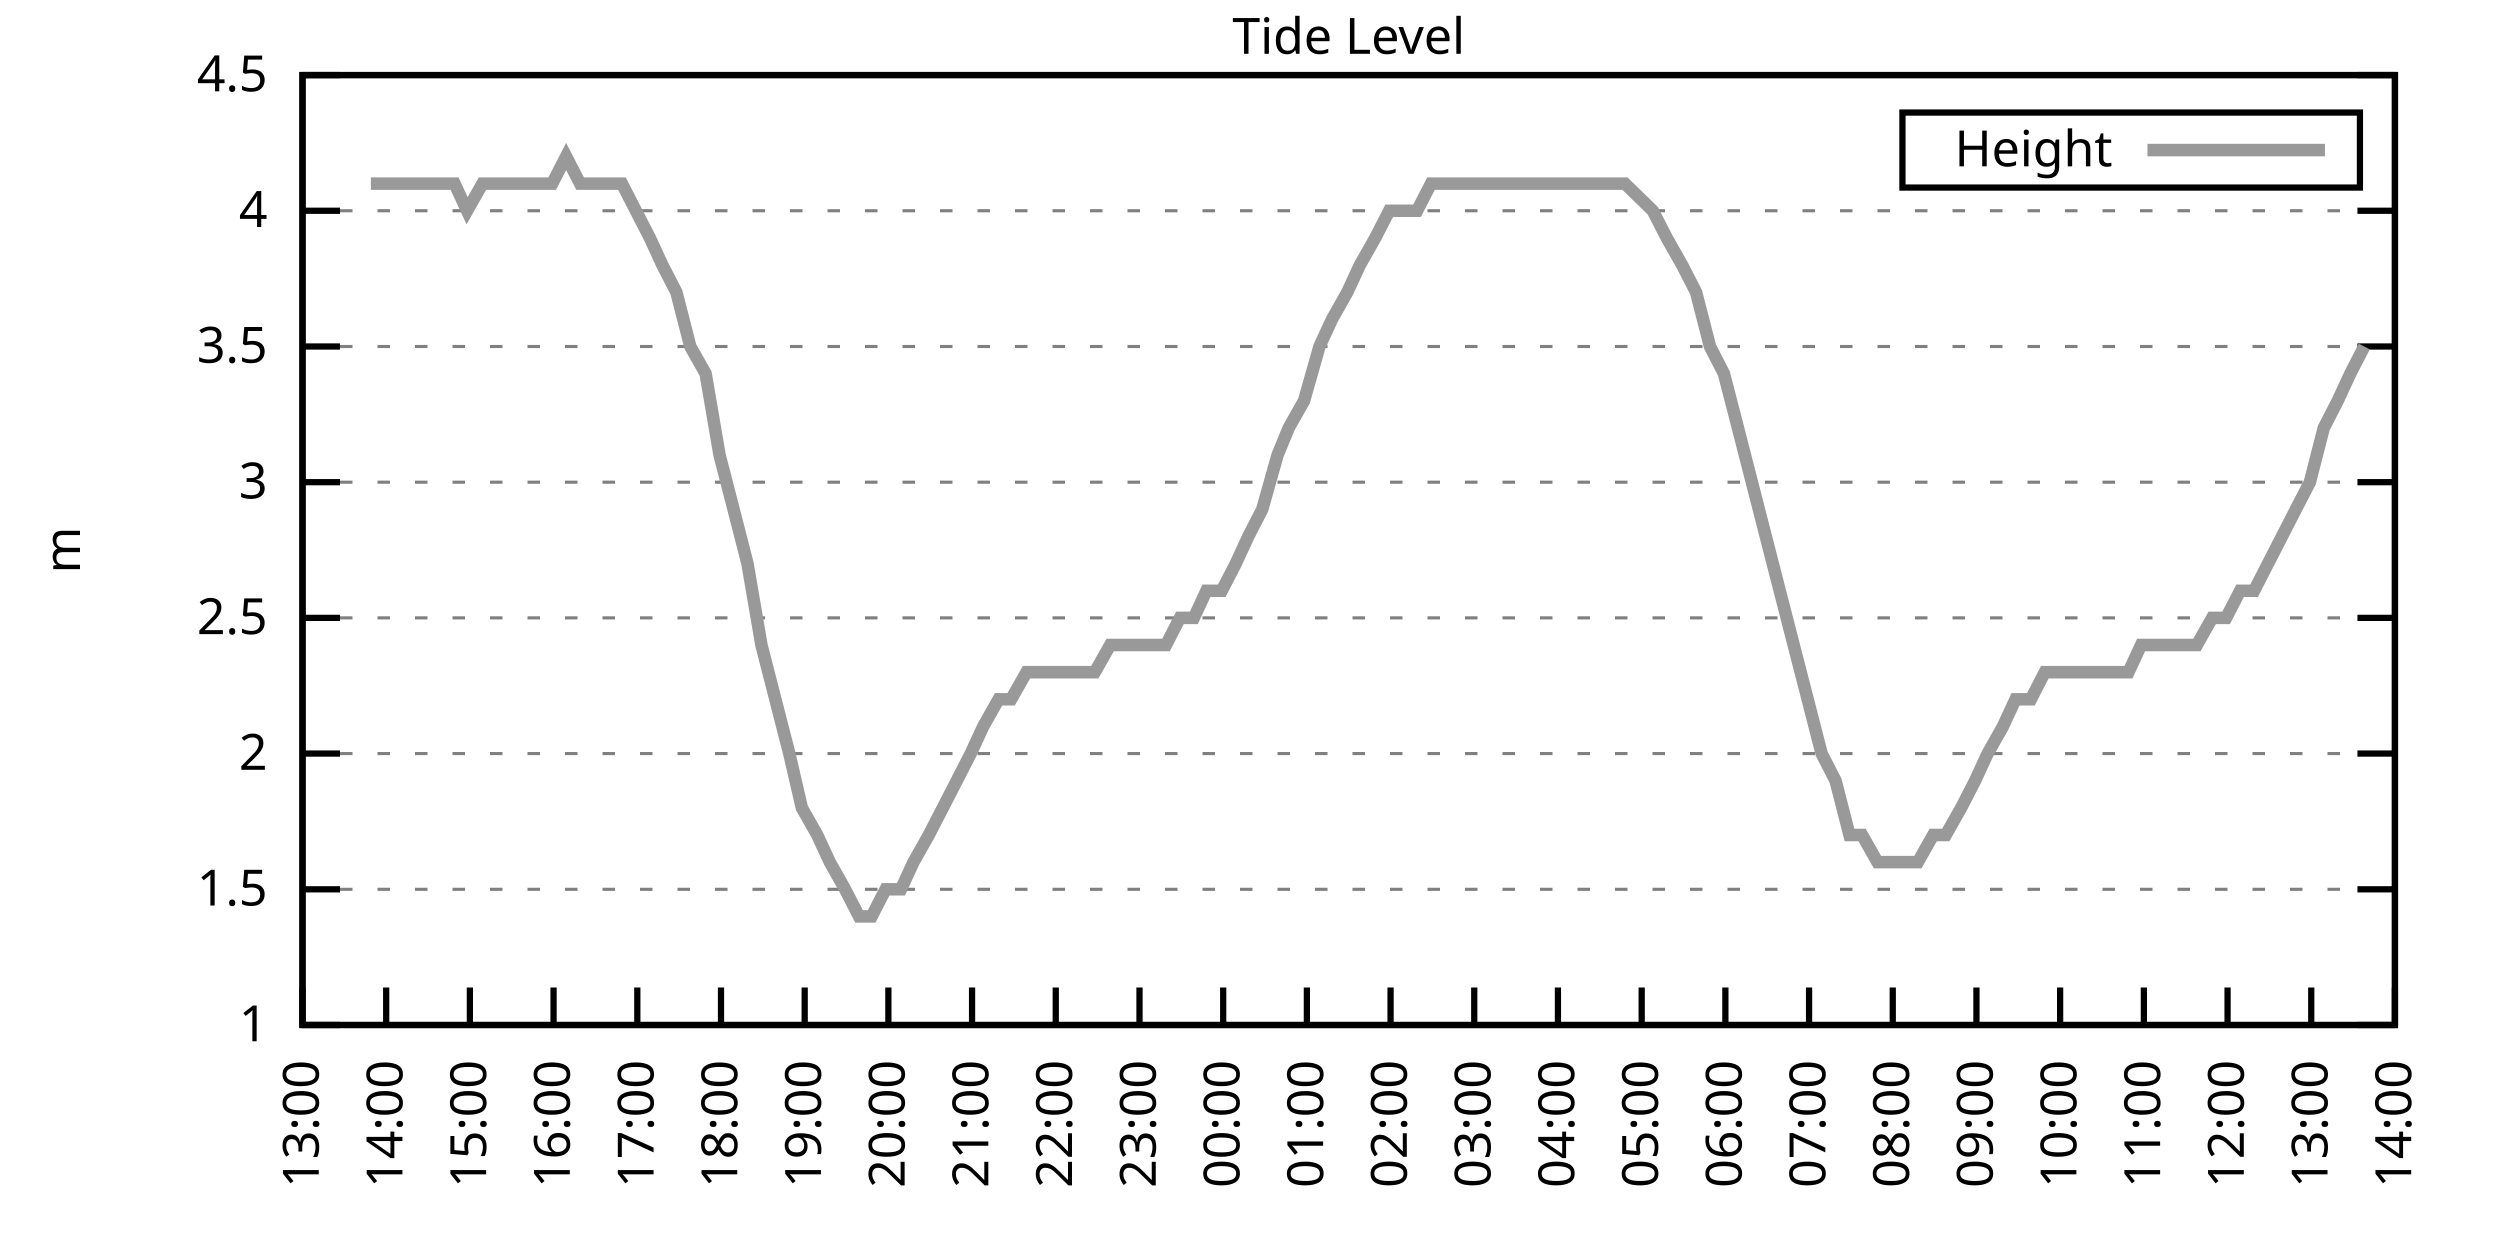
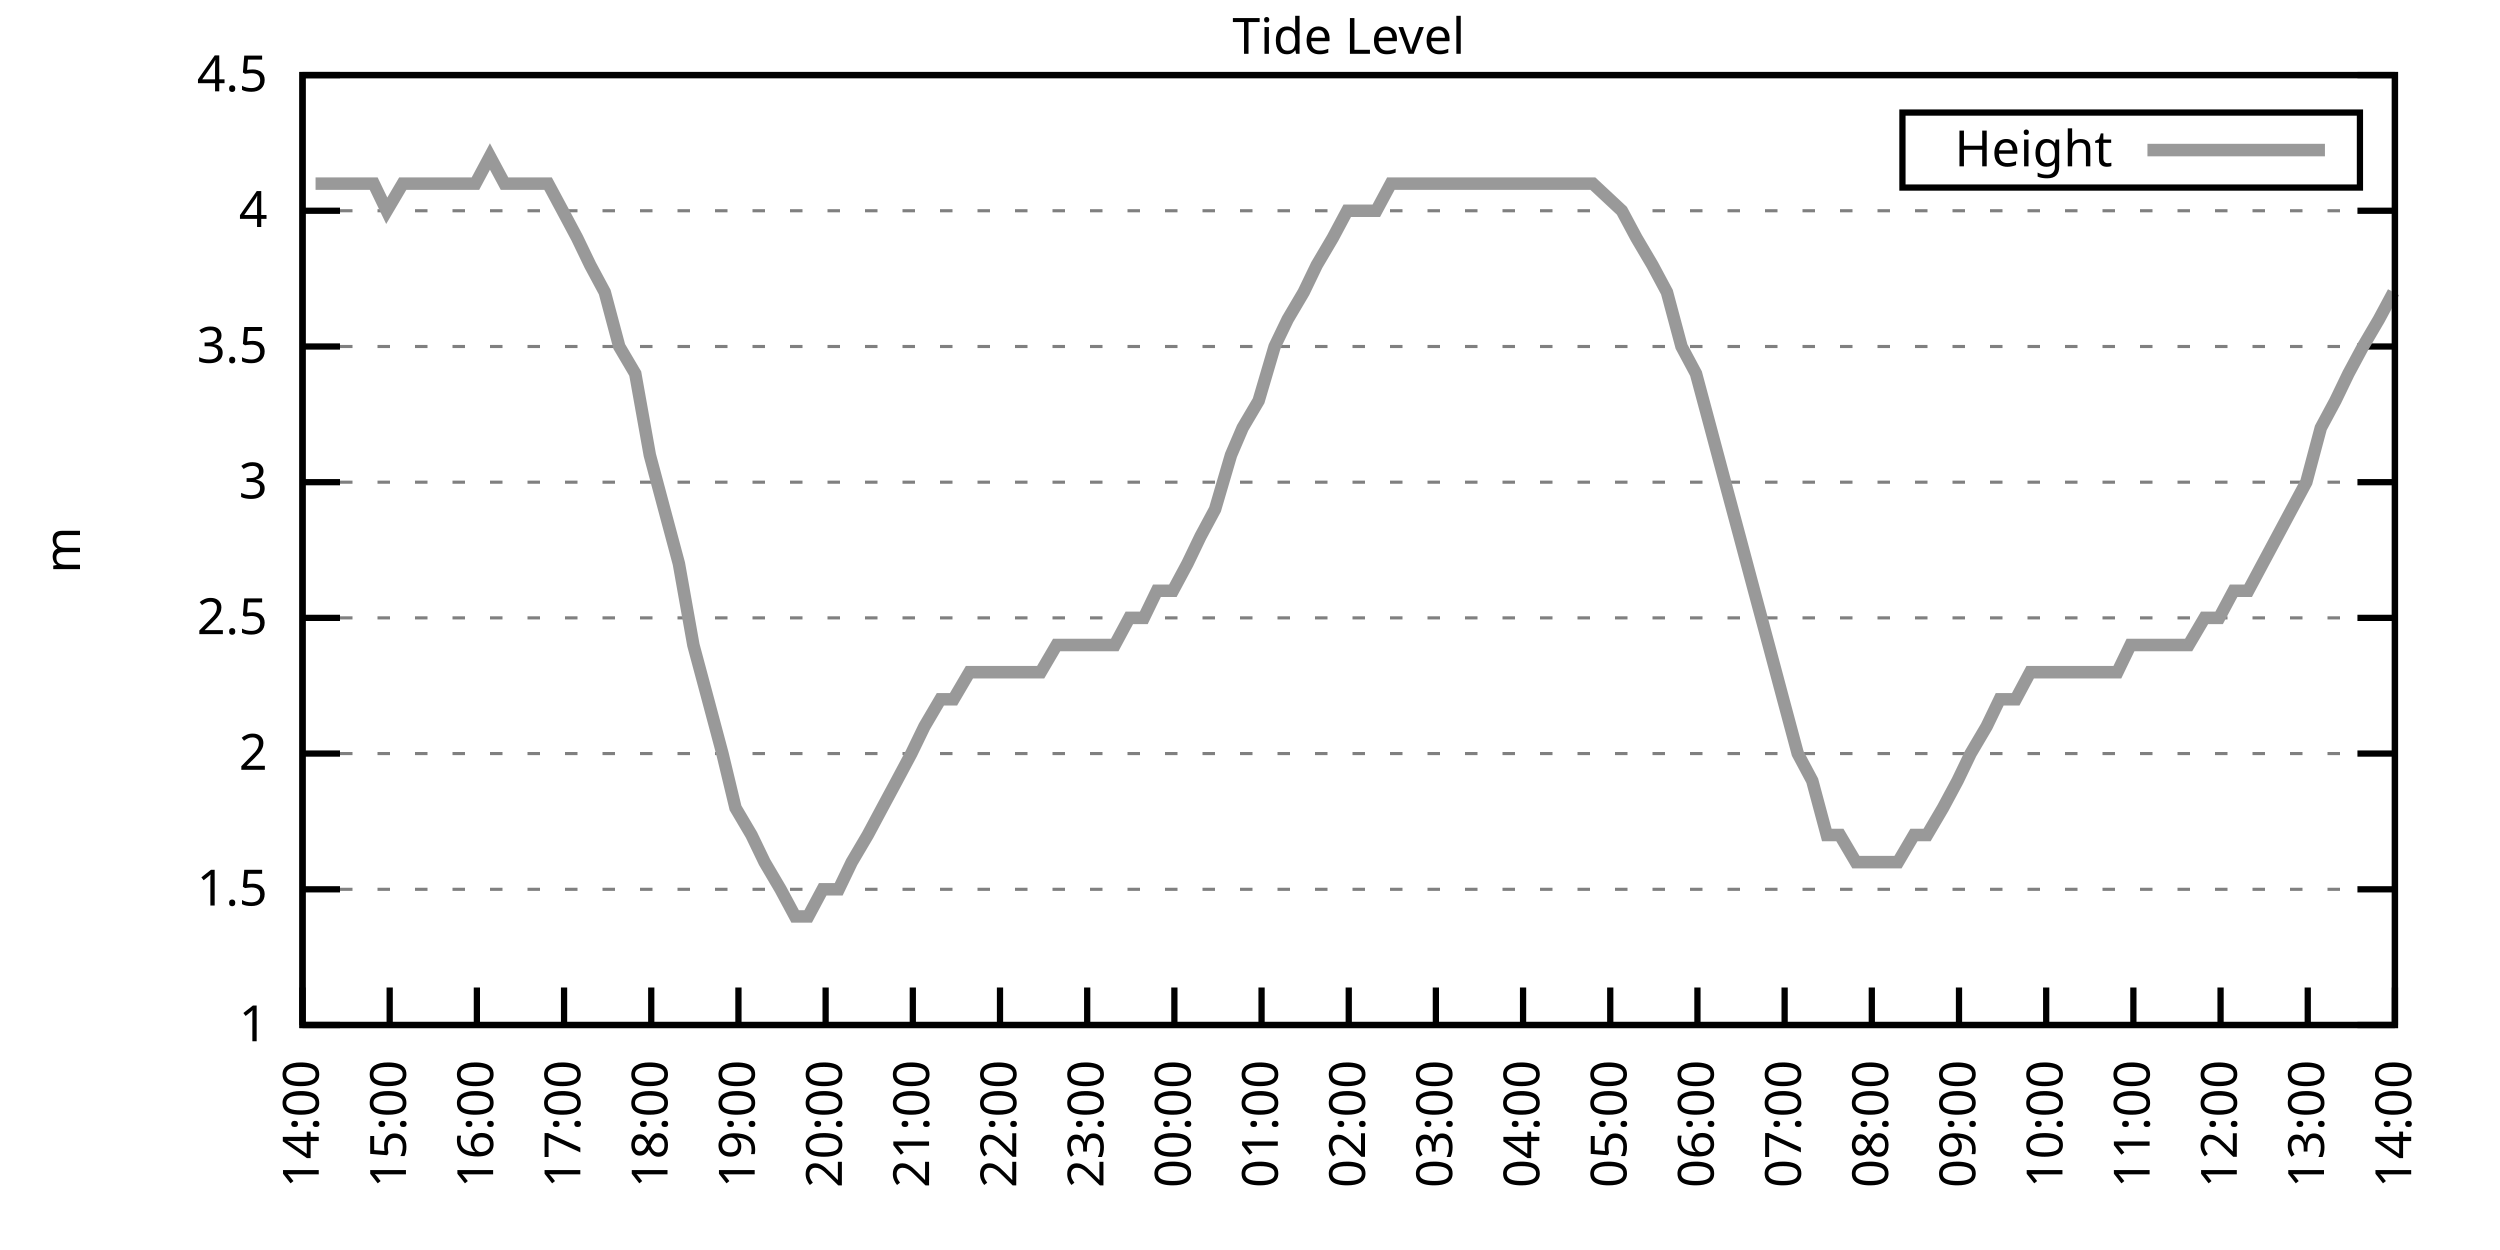
<svg xmlns="http://www.w3.org/2000/svg" xmlns:xlink="http://www.w3.org/1999/xlink" width="400" height="200" viewBox="0 0 400 200">
  <g id="gnuplot_canvas">
    <rect x="0" y="0" width="400" height="200" fill="none" />
    <defs>
      <circle id="gpDot" r="0.5" stroke-width="0.5" stroke="currentColor" />
      <path id="gpPt0" stroke-width="0.333" stroke="currentColor" d="M-1,0 h2 M0,-1 v2" />
      <path id="gpPt1" stroke-width="0.333" stroke="currentColor" d="M-1,-1 L1,1 M1,-1 L-1,1" />
      <path id="gpPt2" stroke-width="0.333" stroke="currentColor" d="M-1,0 L1,0 M0,-1 L0,1 M-1,-1 L1,1 M-1,1 L1,-1" />
      <rect id="gpPt3" stroke-width="0.333" stroke="currentColor" x="-1" y="-1" width="2" height="2" />
      <rect id="gpPt4" stroke-width="0.333" stroke="currentColor" fill="currentColor" x="-1" y="-1" width="2" height="2" />
      <circle id="gpPt5" stroke-width="0.333" stroke="currentColor" cx="0" cy="0" r="1" />
      <use xlink:href="#gpPt5" id="gpPt6" fill="currentColor" stroke="none" />
      <path id="gpPt7" stroke-width="0.333" stroke="currentColor" d="M0,-1.33 L-1.33,0.67 L1.33,0.67 z" />
      <use xlink:href="#gpPt7" id="gpPt8" fill="currentColor" stroke="none" />
      <use xlink:href="#gpPt7" id="gpPt9" stroke="currentColor" transform="rotate(180)" />
      <use xlink:href="#gpPt9" id="gpPt10" fill="currentColor" stroke="none" />
      <use xlink:href="#gpPt3" id="gpPt11" stroke="currentColor" transform="rotate(45)" />
      <use xlink:href="#gpPt11" id="gpPt12" fill="currentColor" stroke="none" />
      <path id="gpPt13" stroke-width="0.333" stroke="currentColor" d="M0,1.330 L1.265,0.411 L0.782,-1.067 L-0.782,-1.076 L-1.265,0.411 z" />
      <use xlink:href="#gpPt13" id="gpPt14" fill="currentColor" stroke="none" />
      <filter id="textbox" filterUnits="objectBoundingBox" x="0" y="0" height="1" width="1">
        <feFlood flood-color="white" flood-opacity="1" result="bgnd" />
        <feComposite in="SourceGraphic" in2="bgnd" operator="atop" />
      </filter>
      <filter id="greybox" filterUnits="objectBoundingBox" x="0" y="0" height="1" width="1">
        <feFlood flood-color="lightgrey" flood-opacity="1" result="grey" />
        <feComposite in="SourceGraphic" in2="grey" operator="atop" />
      </filter>
    </defs>
    <g fill="none" color="white" stroke="currentColor" stroke-width="1.00" stroke-linecap="butt" stroke-linejoin="miter">
</g>
    <g fill="none" color="black" stroke="currentColor" stroke-width="1.00" stroke-linecap="butt" stroke-linejoin="miter">
      <g stroke="none" shape-rendering="crispEdges">
        <polygon fill="rgb(255, 255, 255)" points="48.40,164.00 383.18,164.00 383.18,12.02 48.40,12.02 " />
      </g>
    </g>
    <g fill="none" color="black" stroke="currentColor" stroke-width="1.00" stroke-linecap="butt" stroke-linejoin="miter">
</g>
    <g fill="none" color="black" stroke="black" stroke-width="0.50" stroke-linecap="butt" stroke-linejoin="miter">
</g>
    <g fill="none" color="gray" stroke="currentColor" stroke-width="0.50" stroke-linecap="butt" stroke-linejoin="miter">
      <path stroke="gray" stroke-dasharray="2,4" class="gridline" d="M48.40,164.00 L383.19,164.00  " />
    </g>
    <g fill="none" color="gray" stroke="gray" stroke-width="1.00" stroke-linecap="butt" stroke-linejoin="miter">
</g>
    <g fill="none" color="black" stroke="currentColor" stroke-width="1.00" stroke-linecap="butt" stroke-linejoin="miter">
      <path stroke="black" d="M48.40,164.00 L54.40,164.00 M383.19,164.00 L377.19,164.00  " />
      <g transform="translate(42.80,166.60)" stroke="none" fill="black" font-family="Sans" font-size="8.00" text-anchor="end">
        <text>
          <tspan font-family="Sans"> 1</tspan>
        </text>
      </g>
    </g>
    <g fill="none" color="black" stroke="currentColor" stroke-width="1.00" stroke-linecap="butt" stroke-linejoin="miter">
</g>
    <g fill="none" color="black" stroke="black" stroke-width="0.50" stroke-linecap="butt" stroke-linejoin="miter">
</g>
    <g fill="none" color="gray" stroke="currentColor" stroke-width="0.50" stroke-linecap="butt" stroke-linejoin="miter">
      <path stroke="gray" stroke-dasharray="2,4" class="gridline" d="M48.40,142.29 L383.19,142.29  " />
    </g>
    <g fill="none" color="gray" stroke="gray" stroke-width="1.00" stroke-linecap="butt" stroke-linejoin="miter">
</g>
    <g fill="none" color="black" stroke="currentColor" stroke-width="1.00" stroke-linecap="butt" stroke-linejoin="miter">
      <path stroke="black" d="M48.40,142.29 L54.40,142.29 M383.19,142.29 L377.19,142.29  " />
      <g transform="translate(42.80,144.89)" stroke="none" fill="black" font-family="Sans" font-size="8.00" text-anchor="end">
        <text>
          <tspan font-family="Sans"> 1.5</tspan>
        </text>
      </g>
    </g>
    <g fill="none" color="black" stroke="currentColor" stroke-width="1.00" stroke-linecap="butt" stroke-linejoin="miter">
</g>
    <g fill="none" color="black" stroke="black" stroke-width="0.50" stroke-linecap="butt" stroke-linejoin="miter">
</g>
    <g fill="none" color="gray" stroke="currentColor" stroke-width="0.50" stroke-linecap="butt" stroke-linejoin="miter">
      <path stroke="gray" stroke-dasharray="2,4" class="gridline" d="M48.40,120.57 L383.19,120.57  " />
    </g>
    <g fill="none" color="gray" stroke="gray" stroke-width="1.00" stroke-linecap="butt" stroke-linejoin="miter">
</g>
    <g fill="none" color="black" stroke="currentColor" stroke-width="1.00" stroke-linecap="butt" stroke-linejoin="miter">
      <path stroke="black" d="M48.40,120.57 L54.40,120.57 M383.19,120.57 L377.19,120.57  " />
      <g transform="translate(42.80,123.17)" stroke="none" fill="black" font-family="Sans" font-size="8.00" text-anchor="end">
        <text>
          <tspan font-family="Sans"> 2</tspan>
        </text>
      </g>
    </g>
    <g fill="none" color="black" stroke="currentColor" stroke-width="1.00" stroke-linecap="butt" stroke-linejoin="miter">
</g>
    <g fill="none" color="black" stroke="black" stroke-width="0.50" stroke-linecap="butt" stroke-linejoin="miter">
</g>
    <g fill="none" color="gray" stroke="currentColor" stroke-width="0.50" stroke-linecap="butt" stroke-linejoin="miter">
      <path stroke="gray" stroke-dasharray="2,4" class="gridline" d="M48.40,98.86 L383.19,98.86  " />
    </g>
    <g fill="none" color="gray" stroke="gray" stroke-width="1.00" stroke-linecap="butt" stroke-linejoin="miter">
</g>
    <g fill="none" color="black" stroke="currentColor" stroke-width="1.00" stroke-linecap="butt" stroke-linejoin="miter">
      <path stroke="black" d="M48.40,98.86 L54.40,98.86 M383.19,98.86 L377.19,98.86  " />
      <g transform="translate(42.80,101.46)" stroke="none" fill="black" font-family="Sans" font-size="8.00" text-anchor="end">
        <text>
          <tspan font-family="Sans"> 2.5</tspan>
        </text>
      </g>
    </g>
    <g fill="none" color="black" stroke="currentColor" stroke-width="1.00" stroke-linecap="butt" stroke-linejoin="miter">
</g>
    <g fill="none" color="black" stroke="black" stroke-width="0.50" stroke-linecap="butt" stroke-linejoin="miter">
</g>
    <g fill="none" color="gray" stroke="currentColor" stroke-width="0.50" stroke-linecap="butt" stroke-linejoin="miter">
      <path stroke="gray" stroke-dasharray="2,4" class="gridline" d="M48.40,77.15 L383.19,77.15  " />
    </g>
    <g fill="none" color="gray" stroke="gray" stroke-width="1.00" stroke-linecap="butt" stroke-linejoin="miter">
</g>
    <g fill="none" color="black" stroke="currentColor" stroke-width="1.00" stroke-linecap="butt" stroke-linejoin="miter">
      <path stroke="black" d="M48.40,77.15 L54.40,77.15 M383.19,77.15 L377.19,77.15  " />
      <g transform="translate(42.80,79.75)" stroke="none" fill="black" font-family="Sans" font-size="8.00" text-anchor="end">
        <text>
          <tspan font-family="Sans"> 3</tspan>
        </text>
      </g>
    </g>
    <g fill="none" color="black" stroke="currentColor" stroke-width="1.00" stroke-linecap="butt" stroke-linejoin="miter">
</g>
    <g fill="none" color="black" stroke="black" stroke-width="0.50" stroke-linecap="butt" stroke-linejoin="miter">
</g>
    <g fill="none" color="gray" stroke="currentColor" stroke-width="0.50" stroke-linecap="butt" stroke-linejoin="miter">
      <path stroke="gray" stroke-dasharray="2,4" class="gridline" d="M48.40,55.44 L383.19,55.44  " />
    </g>
    <g fill="none" color="gray" stroke="gray" stroke-width="1.00" stroke-linecap="butt" stroke-linejoin="miter">
</g>
    <g fill="none" color="black" stroke="currentColor" stroke-width="1.00" stroke-linecap="butt" stroke-linejoin="miter">
      <path stroke="black" d="M48.40,55.44 L54.40,55.44 M383.19,55.44 L377.19,55.44  " />
      <g transform="translate(42.80,58.04)" stroke="none" fill="black" font-family="Sans" font-size="8.00" text-anchor="end">
        <text>
          <tspan font-family="Sans"> 3.5</tspan>
        </text>
      </g>
    </g>
    <g fill="none" color="black" stroke="currentColor" stroke-width="1.00" stroke-linecap="butt" stroke-linejoin="miter">
</g>
    <g fill="none" color="black" stroke="black" stroke-width="0.50" stroke-linecap="butt" stroke-linejoin="miter">
</g>
    <g fill="none" color="gray" stroke="currentColor" stroke-width="0.50" stroke-linecap="butt" stroke-linejoin="miter">
      <path stroke="gray" stroke-dasharray="2,4" class="gridline" d="M48.40,33.72 L383.19,33.72  " />
    </g>
    <g fill="none" color="gray" stroke="gray" stroke-width="1.00" stroke-linecap="butt" stroke-linejoin="miter">
</g>
    <g fill="none" color="black" stroke="currentColor" stroke-width="1.00" stroke-linecap="butt" stroke-linejoin="miter">
      <path stroke="black" d="M48.40,33.72 L54.40,33.72 M383.19,33.72 L377.19,33.72  " />
      <g transform="translate(42.80,36.32)" stroke="none" fill="black" font-family="Sans" font-size="8.00" text-anchor="end">
        <text>
          <tspan font-family="Sans"> 4</tspan>
        </text>
      </g>
    </g>
    <g fill="none" color="black" stroke="currentColor" stroke-width="1.00" stroke-linecap="butt" stroke-linejoin="miter">
</g>
    <g fill="none" color="black" stroke="black" stroke-width="0.50" stroke-linecap="butt" stroke-linejoin="miter">
</g>
    <g fill="none" color="gray" stroke="currentColor" stroke-width="0.50" stroke-linecap="butt" stroke-linejoin="miter">
      <path stroke="gray" stroke-dasharray="2,4" class="gridline" d="M48.40,12.01 L383.19,12.01  " />
    </g>
    <g fill="none" color="gray" stroke="gray" stroke-width="1.00" stroke-linecap="butt" stroke-linejoin="miter">
</g>
    <g fill="none" color="black" stroke="currentColor" stroke-width="1.00" stroke-linecap="butt" stroke-linejoin="miter">
      <path stroke="black" d="M48.40,12.01 L54.40,12.01 M383.19,12.01 L377.19,12.01  " />
      <g transform="translate(42.80,14.61)" stroke="none" fill="black" font-family="Sans" font-size="8.00" text-anchor="end">
        <text>
          <tspan font-family="Sans"> 4.5</tspan>
        </text>
      </g>
    </g>
    <g fill="none" color="black" stroke="currentColor" stroke-width="1.00" stroke-linecap="butt" stroke-linejoin="miter">
      <path stroke="black" d="M48.40,164.00 L48.40,158.00  " />
      <g transform="translate(51.00,169.60) rotate(270.00)" stroke="none" fill="black" font-family="Sans" font-size="8.00" text-anchor="end">
        <text>
-           <tspan font-family="Sans">13:00</tspan>
-         </text>
-       </g>
-     </g>
-     <g fill="none" color="black" stroke="currentColor" stroke-width="1.00" stroke-linecap="butt" stroke-linejoin="miter">
-       <path stroke="black" d="M61.79,164.00 L61.79,158.00  " />
-       <g transform="translate(64.39,169.60) rotate(270.00)" stroke="none" fill="black" font-family="Sans" font-size="8.00" text-anchor="end">
-         <text>
          <tspan font-family="Sans">14:00</tspan>
        </text>
      </g>
    </g>
    <g fill="none" color="black" stroke="currentColor" stroke-width="1.00" stroke-linecap="butt" stroke-linejoin="miter">
-       <path stroke="black" d="M75.18,164.00 L75.18,158.00  " />
-       <g transform="translate(77.78,169.60) rotate(270.00)" stroke="none" fill="black" font-family="Sans" font-size="8.00" text-anchor="end">
+       <path stroke="black" d="M62.35,164.00 L62.35,158.00  " />
+       <g transform="translate(64.95,169.60) rotate(270.00)" stroke="none" fill="black" font-family="Sans" font-size="8.00" text-anchor="end">
        <text>
          <tspan font-family="Sans">15:00</tspan>
        </text>
      </g>
    </g>
    <g fill="none" color="black" stroke="currentColor" stroke-width="1.00" stroke-linecap="butt" stroke-linejoin="miter">
-       <path stroke="black" d="M88.57,164.00 L88.57,158.00  " />
-       <g transform="translate(91.17,169.60) rotate(270.00)" stroke="none" fill="black" font-family="Sans" font-size="8.00" text-anchor="end">
+       <path stroke="black" d="M76.30,164.00 L76.30,158.00  " />
+       <g transform="translate(78.90,169.60) rotate(270.00)" stroke="none" fill="black" font-family="Sans" font-size="8.00" text-anchor="end">
        <text>
          <tspan font-family="Sans">16:00</tspan>
        </text>
      </g>
    </g>
    <g fill="none" color="black" stroke="currentColor" stroke-width="1.00" stroke-linecap="butt" stroke-linejoin="miter">
-       <path stroke="black" d="M101.97,164.00 L101.97,158.00  " />
-       <g transform="translate(104.57,169.60) rotate(270.00)" stroke="none" fill="black" font-family="Sans" font-size="8.00" text-anchor="end">
+       <path stroke="black" d="M90.25,164.00 L90.25,158.00  " />
+       <g transform="translate(92.85,169.60) rotate(270.00)" stroke="none" fill="black" font-family="Sans" font-size="8.00" text-anchor="end">
        <text>
          <tspan font-family="Sans">17:00</tspan>
        </text>
      </g>
    </g>
    <g fill="none" color="black" stroke="currentColor" stroke-width="1.00" stroke-linecap="butt" stroke-linejoin="miter">
-       <path stroke="black" d="M115.36,164.00 L115.36,158.00  " />
-       <g transform="translate(117.96,169.60) rotate(270.00)" stroke="none" fill="black" font-family="Sans" font-size="8.00" text-anchor="end">
+       <path stroke="black" d="M104.20,164.00 L104.20,158.00  " />
+       <g transform="translate(106.80,169.60) rotate(270.00)" stroke="none" fill="black" font-family="Sans" font-size="8.00" text-anchor="end">
        <text>
          <tspan font-family="Sans">18:00</tspan>
        </text>
      </g>
    </g>
    <g fill="none" color="black" stroke="currentColor" stroke-width="1.00" stroke-linecap="butt" stroke-linejoin="miter">
-       <path stroke="black" d="M128.75,164.00 L128.75,158.00  " />
-       <g transform="translate(131.35,169.60) rotate(270.00)" stroke="none" fill="black" font-family="Sans" font-size="8.00" text-anchor="end">
+       <path stroke="black" d="M118.15,164.00 L118.15,158.00  " />
+       <g transform="translate(120.75,169.60) rotate(270.00)" stroke="none" fill="black" font-family="Sans" font-size="8.00" text-anchor="end">
        <text>
          <tspan font-family="Sans">19:00</tspan>
        </text>
      </g>
    </g>
    <g fill="none" color="black" stroke="currentColor" stroke-width="1.00" stroke-linecap="butt" stroke-linejoin="miter">
-       <path stroke="black" d="M142.14,164.00 L142.14,158.00  " />
-       <g transform="translate(144.74,169.60) rotate(270.00)" stroke="none" fill="black" font-family="Sans" font-size="8.00" text-anchor="end">
+       <path stroke="black" d="M132.10,164.00 L132.10,158.00  " />
+       <g transform="translate(134.70,169.60) rotate(270.00)" stroke="none" fill="black" font-family="Sans" font-size="8.00" text-anchor="end">
        <text>
          <tspan font-family="Sans">20:00</tspan>
        </text>
      </g>
    </g>
    <g fill="none" color="black" stroke="currentColor" stroke-width="1.00" stroke-linecap="butt" stroke-linejoin="miter">
-       <path stroke="black" d="M155.53,164.00 L155.53,158.00  " />
-       <g transform="translate(158.13,169.60) rotate(270.00)" stroke="none" fill="black" font-family="Sans" font-size="8.00" text-anchor="end">
+       <path stroke="black" d="M146.05,164.00 L146.05,158.00  " />
+       <g transform="translate(148.65,169.60) rotate(270.00)" stroke="none" fill="black" font-family="Sans" font-size="8.00" text-anchor="end">
        <text>
          <tspan font-family="Sans">21:00</tspan>
        </text>
      </g>
    </g>
    <g fill="none" color="black" stroke="currentColor" stroke-width="1.00" stroke-linecap="butt" stroke-linejoin="miter">
-       <path stroke="black" d="M168.92,164.00 L168.92,158.00  " />
-       <g transform="translate(171.52,169.60) rotate(270.00)" stroke="none" fill="black" font-family="Sans" font-size="8.00" text-anchor="end">
+       <path stroke="black" d="M160.00,164.00 L160.00,158.00  " />
+       <g transform="translate(162.60,169.60) rotate(270.00)" stroke="none" fill="black" font-family="Sans" font-size="8.00" text-anchor="end">
        <text>
          <tspan font-family="Sans">22:00</tspan>
        </text>
      </g>
    </g>
    <g fill="none" color="black" stroke="currentColor" stroke-width="1.00" stroke-linecap="butt" stroke-linejoin="miter">
-       <path stroke="black" d="M182.32,164.00 L182.32,158.00  " />
-       <g transform="translate(184.92,169.60) rotate(270.00)" stroke="none" fill="black" font-family="Sans" font-size="8.00" text-anchor="end">
+       <path stroke="black" d="M173.95,164.00 L173.95,158.00  " />
+       <g transform="translate(176.55,169.60) rotate(270.00)" stroke="none" fill="black" font-family="Sans" font-size="8.00" text-anchor="end">
        <text>
          <tspan font-family="Sans">23:00</tspan>
        </text>
      </g>
    </g>
    <g fill="none" color="black" stroke="currentColor" stroke-width="1.00" stroke-linecap="butt" stroke-linejoin="miter">
-       <path stroke="black" d="M195.71,164.00 L195.71,158.00  " />
-       <g transform="translate(198.31,169.60) rotate(270.00)" stroke="none" fill="black" font-family="Sans" font-size="8.00" text-anchor="end">
+       <path stroke="black" d="M187.90,164.00 L187.90,158.00  " />
+       <g transform="translate(190.50,169.60) rotate(270.00)" stroke="none" fill="black" font-family="Sans" font-size="8.00" text-anchor="end">
        <text>
          <tspan font-family="Sans">00:00</tspan>
        </text>
      </g>
    </g>
    <g fill="none" color="black" stroke="currentColor" stroke-width="1.00" stroke-linecap="butt" stroke-linejoin="miter">
-       <path stroke="black" d="M209.10,164.00 L209.10,158.00  " />
-       <g transform="translate(211.70,169.60) rotate(270.00)" stroke="none" fill="black" font-family="Sans" font-size="8.00" text-anchor="end">
+       <path stroke="black" d="M201.85,164.00 L201.85,158.00  " />
+       <g transform="translate(204.45,169.60) rotate(270.00)" stroke="none" fill="black" font-family="Sans" font-size="8.00" text-anchor="end">
        <text>
          <tspan font-family="Sans">01:00</tspan>
        </text>
      </g>
    </g>
    <g fill="none" color="black" stroke="currentColor" stroke-width="1.00" stroke-linecap="butt" stroke-linejoin="miter">
-       <path stroke="black" d="M222.49,164.00 L222.49,158.00  " />
-       <g transform="translate(225.09,169.60) rotate(270.00)" stroke="none" fill="black" font-family="Sans" font-size="8.00" text-anchor="end">
+       <path stroke="black" d="M215.80,164.00 L215.80,158.00  " />
+       <g transform="translate(218.40,169.60) rotate(270.00)" stroke="none" fill="black" font-family="Sans" font-size="8.00" text-anchor="end">
        <text>
          <tspan font-family="Sans">02:00</tspan>
        </text>
      </g>
    </g>
    <g fill="none" color="black" stroke="currentColor" stroke-width="1.00" stroke-linecap="butt" stroke-linejoin="miter">
-       <path stroke="black" d="M235.88,164.00 L235.88,158.00  " />
-       <g transform="translate(238.48,169.60) rotate(270.00)" stroke="none" fill="black" font-family="Sans" font-size="8.00" text-anchor="end">
+       <path stroke="black" d="M229.74,164.00 L229.74,158.00  " />
+       <g transform="translate(232.34,169.60) rotate(270.00)" stroke="none" fill="black" font-family="Sans" font-size="8.00" text-anchor="end">
        <text>
          <tspan font-family="Sans">03:00</tspan>
        </text>
      </g>
    </g>
    <g fill="none" color="black" stroke="currentColor" stroke-width="1.00" stroke-linecap="butt" stroke-linejoin="miter">
-       <path stroke="black" d="M249.27,164.00 L249.27,158.00  " />
-       <g transform="translate(251.87,169.60) rotate(270.00)" stroke="none" fill="black" font-family="Sans" font-size="8.00" text-anchor="end">
+       <path stroke="black" d="M243.69,164.00 L243.69,158.00  " />
+       <g transform="translate(246.29,169.60) rotate(270.00)" stroke="none" fill="black" font-family="Sans" font-size="8.00" text-anchor="end">
        <text>
          <tspan font-family="Sans">04:00</tspan>
        </text>
      </g>
    </g>
    <g fill="none" color="black" stroke="currentColor" stroke-width="1.00" stroke-linecap="butt" stroke-linejoin="miter">
-       <path stroke="black" d="M262.67,164.00 L262.67,158.00  " />
-       <g transform="translate(265.27,169.60) rotate(270.00)" stroke="none" fill="black" font-family="Sans" font-size="8.00" text-anchor="end">
+       <path stroke="black" d="M257.64,164.00 L257.64,158.00  " />
+       <g transform="translate(260.24,169.60) rotate(270.00)" stroke="none" fill="black" font-family="Sans" font-size="8.00" text-anchor="end">
        <text>
          <tspan font-family="Sans">05:00</tspan>
        </text>
      </g>
    </g>
    <g fill="none" color="black" stroke="currentColor" stroke-width="1.00" stroke-linecap="butt" stroke-linejoin="miter">
-       <path stroke="black" d="M276.06,164.00 L276.06,158.00  " />
-       <g transform="translate(278.66,169.60) rotate(270.00)" stroke="none" fill="black" font-family="Sans" font-size="8.00" text-anchor="end">
+       <path stroke="black" d="M271.59,164.00 L271.59,158.00  " />
+       <g transform="translate(274.19,169.60) rotate(270.00)" stroke="none" fill="black" font-family="Sans" font-size="8.00" text-anchor="end">
        <text>
          <tspan font-family="Sans">06:00</tspan>
        </text>
      </g>
    </g>
    <g fill="none" color="black" stroke="currentColor" stroke-width="1.00" stroke-linecap="butt" stroke-linejoin="miter">
-       <path stroke="black" d="M289.45,164.00 L289.45,158.00  " />
-       <g transform="translate(292.05,169.60) rotate(270.00)" stroke="none" fill="black" font-family="Sans" font-size="8.00" text-anchor="end">
+       <path stroke="black" d="M285.54,164.00 L285.54,158.00  " />
+       <g transform="translate(288.14,169.60) rotate(270.00)" stroke="none" fill="black" font-family="Sans" font-size="8.00" text-anchor="end">
        <text>
          <tspan font-family="Sans">07:00</tspan>
        </text>
      </g>
    </g>
    <g fill="none" color="black" stroke="currentColor" stroke-width="1.00" stroke-linecap="butt" stroke-linejoin="miter">
-       <path stroke="black" d="M302.84,164.00 L302.84,158.00  " />
-       <g transform="translate(305.44,169.60) rotate(270.00)" stroke="none" fill="black" font-family="Sans" font-size="8.00" text-anchor="end">
+       <path stroke="black" d="M299.49,164.00 L299.49,158.00  " />
+       <g transform="translate(302.09,169.60) rotate(270.00)" stroke="none" fill="black" font-family="Sans" font-size="8.00" text-anchor="end">
        <text>
          <tspan font-family="Sans">08:00</tspan>
        </text>
      </g>
    </g>
    <g fill="none" color="black" stroke="currentColor" stroke-width="1.00" stroke-linecap="butt" stroke-linejoin="miter">
-       <path stroke="black" d="M316.23,164.00 L316.23,158.00  " />
-       <g transform="translate(318.83,169.60) rotate(270.00)" stroke="none" fill="black" font-family="Sans" font-size="8.00" text-anchor="end">
+       <path stroke="black" d="M313.44,164.00 L313.44,158.00  " />
+       <g transform="translate(316.04,169.60) rotate(270.00)" stroke="none" fill="black" font-family="Sans" font-size="8.00" text-anchor="end">
        <text>
          <tspan font-family="Sans">09:00</tspan>
        </text>
      </g>
    </g>
    <g fill="none" color="black" stroke="currentColor" stroke-width="1.00" stroke-linecap="butt" stroke-linejoin="miter">
-       <path stroke="black" d="M329.62,164.00 L329.62,158.00  " />
-       <g transform="translate(332.22,169.60) rotate(270.00)" stroke="none" fill="black" font-family="Sans" font-size="8.00" text-anchor="end">
+       <path stroke="black" d="M327.39,164.00 L327.39,158.00  " />
+       <g transform="translate(329.99,169.60) rotate(270.00)" stroke="none" fill="black" font-family="Sans" font-size="8.00" text-anchor="end">
        <text>
          <tspan font-family="Sans">10:00</tspan>
        </text>
      </g>
    </g>
    <g fill="none" color="black" stroke="currentColor" stroke-width="1.00" stroke-linecap="butt" stroke-linejoin="miter">
-       <path stroke="black" d="M343.02,164.00 L343.02,158.00  " />
-       <g transform="translate(345.62,169.60) rotate(270.00)" stroke="none" fill="black" font-family="Sans" font-size="8.00" text-anchor="end">
+       <path stroke="black" d="M341.34,164.00 L341.34,158.00  " />
+       <g transform="translate(343.94,169.60) rotate(270.00)" stroke="none" fill="black" font-family="Sans" font-size="8.00" text-anchor="end">
        <text>
          <tspan font-family="Sans">11:00</tspan>
        </text>
      </g>
    </g>
    <g fill="none" color="black" stroke="currentColor" stroke-width="1.00" stroke-linecap="butt" stroke-linejoin="miter">
-       <path stroke="black" d="M356.41,164.00 L356.41,158.00  " />
-       <g transform="translate(359.01,169.60) rotate(270.00)" stroke="none" fill="black" font-family="Sans" font-size="8.00" text-anchor="end">
+       <path stroke="black" d="M355.29,164.00 L355.29,158.00  " />
+       <g transform="translate(357.89,169.60) rotate(270.00)" stroke="none" fill="black" font-family="Sans" font-size="8.00" text-anchor="end">
        <text>
          <tspan font-family="Sans">12:00</tspan>
        </text>
      </g>
    </g>
    <g fill="none" color="black" stroke="currentColor" stroke-width="1.00" stroke-linecap="butt" stroke-linejoin="miter">
-       <path stroke="black" d="M369.80,164.00 L369.80,158.00  " />
-       <g transform="translate(372.40,169.60) rotate(270.00)" stroke="none" fill="black" font-family="Sans" font-size="8.00" text-anchor="end">
+       <path stroke="black" d="M369.24,164.00 L369.24,158.00  " />
+       <g transform="translate(371.84,169.60) rotate(270.00)" stroke="none" fill="black" font-family="Sans" font-size="8.00" text-anchor="end">
        <text>
          <tspan font-family="Sans">13:00</tspan>
        </text>
      </g>
    </g>
    <g fill="none" color="black" stroke="currentColor" stroke-width="1.00" stroke-linecap="butt" stroke-linejoin="miter">
      <path stroke="black" d="M383.19,164.00 L383.19,158.00  " />
      <g transform="translate(385.79,169.60) rotate(270.00)" stroke="none" fill="black" font-family="Sans" font-size="8.00" text-anchor="end">
        <text>
          <tspan font-family="Sans">14:00</tspan>
        </text>
      </g>
    </g>
    <g fill="none" color="black" stroke="currentColor" stroke-width="1.00" stroke-linecap="butt" stroke-linejoin="miter">
</g>
    <g fill="none" color="black" stroke="currentColor" stroke-width="1.00" stroke-linecap="butt" stroke-linejoin="miter">
      <path stroke="black" d="M48.40,12.01 L48.40,164.00 L383.19,164.00 L383.19,12.01 L48.40,12.01 Z  " />
    </g>
    <g fill="none" color="black" stroke="currentColor" stroke-width="1.00" stroke-linecap="butt" stroke-linejoin="miter">
</g>
    <g fill="none" color="black" stroke="currentColor" stroke-width="1.00" stroke-linecap="butt" stroke-linejoin="miter">
      <path stroke="black" d="M304.39,30.01 L304.39,18.01 L377.59,18.01 L377.59,30.01 L304.39,30.01 Z  " />
    </g>
    <g id="Tide_level_plot_1">
      <g fill="none" color="white" stroke="black" stroke-width="2.00" stroke-linecap="butt" stroke-linejoin="miter">
</g>
      <g fill="none" color="black" stroke="currentColor" stroke-width="2.00" stroke-linecap="butt" stroke-linejoin="miter">
        <g transform="translate(337.99,26.61)" stroke="none" fill="black" font-family="Sans" font-size="8.00" text-anchor="end">
          <text>
            <tspan font-family="Sans">Height</tspan>
          </text>
        </g>
      </g>
      <g fill="none" color="black" stroke="currentColor" stroke-width="2.00" stroke-linecap="butt" stroke-linejoin="miter">
-         <path stroke="rgb(153, 153, 153)" d="M343.59,24.01 L371.99,24.01 M59.34,29.38 L61.57,29.38 L63.80,29.38 L65.81,29.38 L68.04,29.38 L70.50,29.38   L72.73,29.38 L74.74,33.72 L77.19,29.38 L79.42,29.38 L81.66,29.38 L83.89,29.38 L85.90,29.38 L88.35,29.38   L90.58,25.04 L92.82,29.38 L95.05,29.38 L97.06,29.38 L99.51,29.38 L101.74,33.72 L103.98,38.07 L105.98,42.41   L108.22,46.75 L110.45,55.44 L112.90,59.78 L115.13,72.81 L117.37,81.49 L119.60,90.18 L121.83,103.20 L124.06,111.89   L126.29,120.57 L128.30,129.26 L130.76,133.60 L132.77,137.94 L135.22,142.29 L137.45,146.63 L139.46,146.63 L141.69,142.29   L144.15,142.29 L146.16,137.94 L148.61,133.60 L150.85,129.26 L153.08,124.92 L155.31,120.57 L157.32,116.23 L159.77,111.89   L161.78,111.89 L164.24,107.55 L166.25,107.55 L168.48,107.55 L170.93,107.55 L173.17,107.55 L175.17,107.55 L177.63,103.20   L179.86,103.20 L182.09,103.20 L184.10,103.20 L186.56,103.20 L188.79,98.86 L191.02,98.86 L193.03,94.52 L195.48,94.52   L197.72,90.18 L199.73,85.83 L201.96,81.49 L204.41,72.81 L206.20,68.46 L208.65,64.12 L211.11,55.44 L213.12,51.09   L215.57,46.75 L217.58,42.41 L220.04,38.07 L222.27,33.72 L224.50,33.72 L226.73,33.72 L228.96,29.38 L231.20,29.38   L233.20,29.38 L237.89,29.38 L239.90,29.38 L242.36,29.38 L244.36,29.38 L246.60,29.38 L249.05,29.38 L251.06,29.38   L253.29,29.38 L255.52,29.38 L257.76,29.38 L259.99,29.38 L264.45,33.72 L266.68,38.07 L269.14,42.41 L271.37,46.75   L273.60,55.44 L275.83,59.78 L278.07,68.46 L280.30,77.15 L282.53,85.83 L284.76,94.52 L286.99,103.20 L289.23,111.89   L291.46,120.57 L293.69,124.92 L295.92,133.60 L297.93,133.60 L300.39,137.94 L302.39,137.94 L304.63,137.94 L306.86,137.94   L309.31,133.60 L311.32,133.60 L313.78,129.26 L316.01,124.92 L318.02,120.57 L320.47,116.23 L322.48,111.89 L324.94,111.89   L327.17,107.55 L329.18,107.55 L331.41,107.55 L333.64,107.55 L336.10,107.55 L338.33,107.55 L340.56,107.55 L342.57,103.20   L345.02,103.20 L347.26,103.20 L349.49,103.20 L351.50,103.20 L353.95,98.86 L356.18,98.86 L358.42,94.52 L360.65,94.52   L362.88,90.18 L365.11,85.83 L367.34,81.49 L369.58,77.15 L371.81,68.46 L374.04,64.12 L376.05,59.78 L378.28,55.44    " />
+         <path stroke="rgb(153, 153, 153)" d="M343.59,24.01 L371.99,24.01 M50.49,29.38 L52.58,29.38 L54.91,29.38 L57.47,29.38 L59.79,29.38 L61.88,33.72   L64.44,29.38 L66.77,29.38 L69.09,29.38 L71.42,29.38 L73.51,29.38 L76.07,29.38 L78.39,25.04 L80.72,29.38   L83.04,29.38 L85.13,29.38 L87.69,29.38 L90.02,33.72 L92.34,38.07 L94.43,42.41 L96.76,46.75 L99.08,55.44   L101.64,59.78 L103.97,72.81 L106.29,81.49 L108.62,90.18 L110.94,103.20 L113.27,111.89 L115.59,120.57 L117.68,129.26   L120.24,133.60 L122.33,137.94 L124.89,142.29 L127.22,146.63 L129.31,146.63 L131.63,142.29 L134.19,142.29 L136.28,137.94   L138.84,133.60 L141.16,129.26 L143.49,124.92 L145.81,120.57 L147.91,116.23 L150.46,111.89 L152.56,111.89 L155.11,107.55   L157.21,107.55 L159.53,107.55 L162.09,107.55 L164.41,107.55 L166.51,107.55 L169.06,103.20 L171.39,103.20 L173.71,103.20   L175.81,103.20 L178.36,103.20 L180.69,98.86 L183.01,98.86 L185.11,94.52 L187.66,94.52 L189.99,90.18 L192.08,85.83   L194.41,81.49 L196.96,72.81 L198.82,68.46 L201.38,64.12 L203.94,55.44 L206.03,51.09 L208.59,46.75 L210.68,42.41   L213.24,38.07 L215.56,33.72 L217.89,33.72 L220.21,33.72 L222.54,29.38 L224.86,29.38 L226.95,29.38 L231.84,29.38   L233.93,29.38 L236.49,29.38 L238.58,29.38 L240.90,29.38 L243.46,29.38 L245.55,29.38 L247.88,29.38 L250.20,29.38   L252.53,29.38 L254.85,29.38 L259.50,33.72 L261.83,38.07 L264.39,42.41 L266.71,46.75 L269.04,55.44 L271.36,59.78   L273.69,68.46 L276.01,77.15 L278.34,85.83 L280.66,94.52 L282.99,103.20 L285.31,111.89 L287.64,120.57 L289.96,124.92   L292.29,133.60 L294.38,133.60 L296.94,137.94 L299.03,137.94 L301.35,137.94 L303.68,137.94 L306.23,133.60 L308.33,133.60   L310.88,129.26 L313.21,124.92 L315.30,120.57 L317.86,116.23 L319.95,111.89 L322.51,111.89 L324.83,107.55 L326.93,107.55   L329.25,107.55 L331.58,107.55 L334.13,107.55 L336.46,107.55 L338.78,107.55 L340.88,103.20 L343.43,103.20 L345.76,103.20   L348.08,103.20 L350.18,103.20 L352.73,98.86 L355.06,98.86 L357.38,94.52 L359.71,94.52 L362.03,90.18 L364.36,85.83   L366.68,81.49 L369.01,77.15 L371.33,68.46 L373.66,64.12 L375.75,59.78 L378.08,55.44 L380.63,51.09 L382.96,46.75    " />
      </g>
    </g>
    <g fill="none" color="black" stroke="currentColor" stroke-width="2.00" stroke-linecap="butt" stroke-linejoin="miter">
</g>
    <g fill="none" color="black" stroke="black" stroke-width="1.00" stroke-linecap="butt" stroke-linejoin="miter">
</g>
    <g fill="none" color="black" stroke="currentColor" stroke-width="1.00" stroke-linecap="butt" stroke-linejoin="miter">
      <path stroke="black" d="M48.40,12.01 L48.40,164.00 L383.19,164.00 L383.19,12.01 L48.40,12.01 Z  " />
      <g transform="translate(12.80,88.01) rotate(270.00)" stroke="none" fill="black" font-family="Sans" font-size="8.00" text-anchor="middle">
        <text>
          <tspan font-family="Sans">m</tspan>
        </text>
      </g>
    </g>
    <g fill="none" color="black" stroke="currentColor" stroke-width="1.00" stroke-linecap="butt" stroke-linejoin="miter">
</g>
    <g fill="none" color="black" stroke="currentColor" stroke-width="1.00" stroke-linecap="butt" stroke-linejoin="miter">
      <g transform="translate(215.79,8.61)" stroke="none" fill="black" font-family="Sans" font-size="8.00" text-anchor="middle">
        <text>
          <tspan font-family="Sans">Tide Level</tspan>
        </text>
      </g>
    </g>
    <g fill="none" color="black" stroke="currentColor" stroke-width="1.00" stroke-linecap="butt" stroke-linejoin="miter">
</g>
  </g>
</svg>
